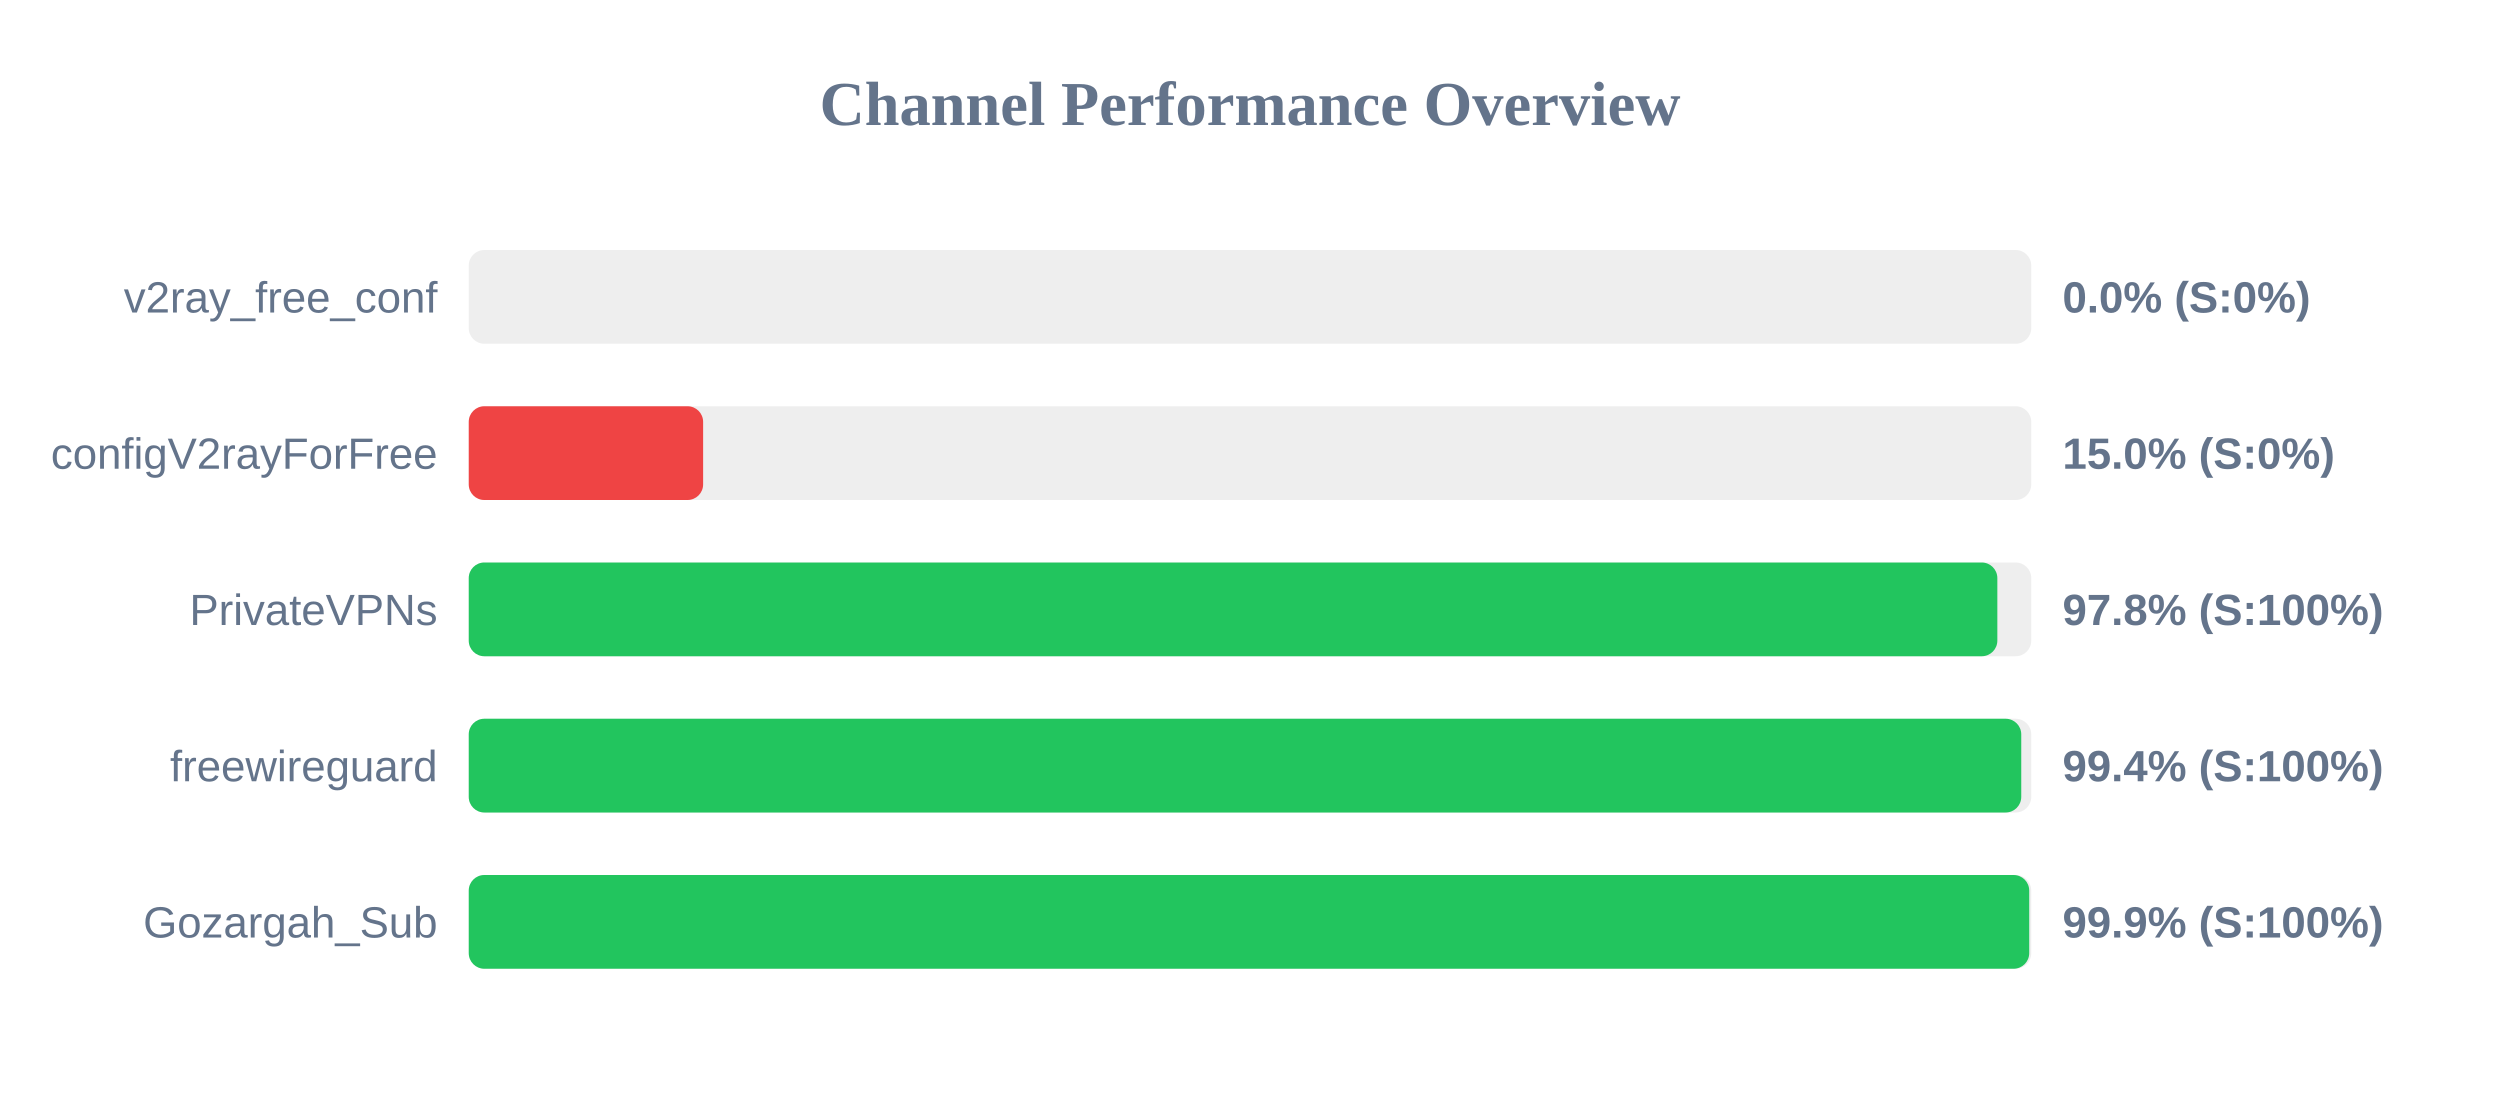
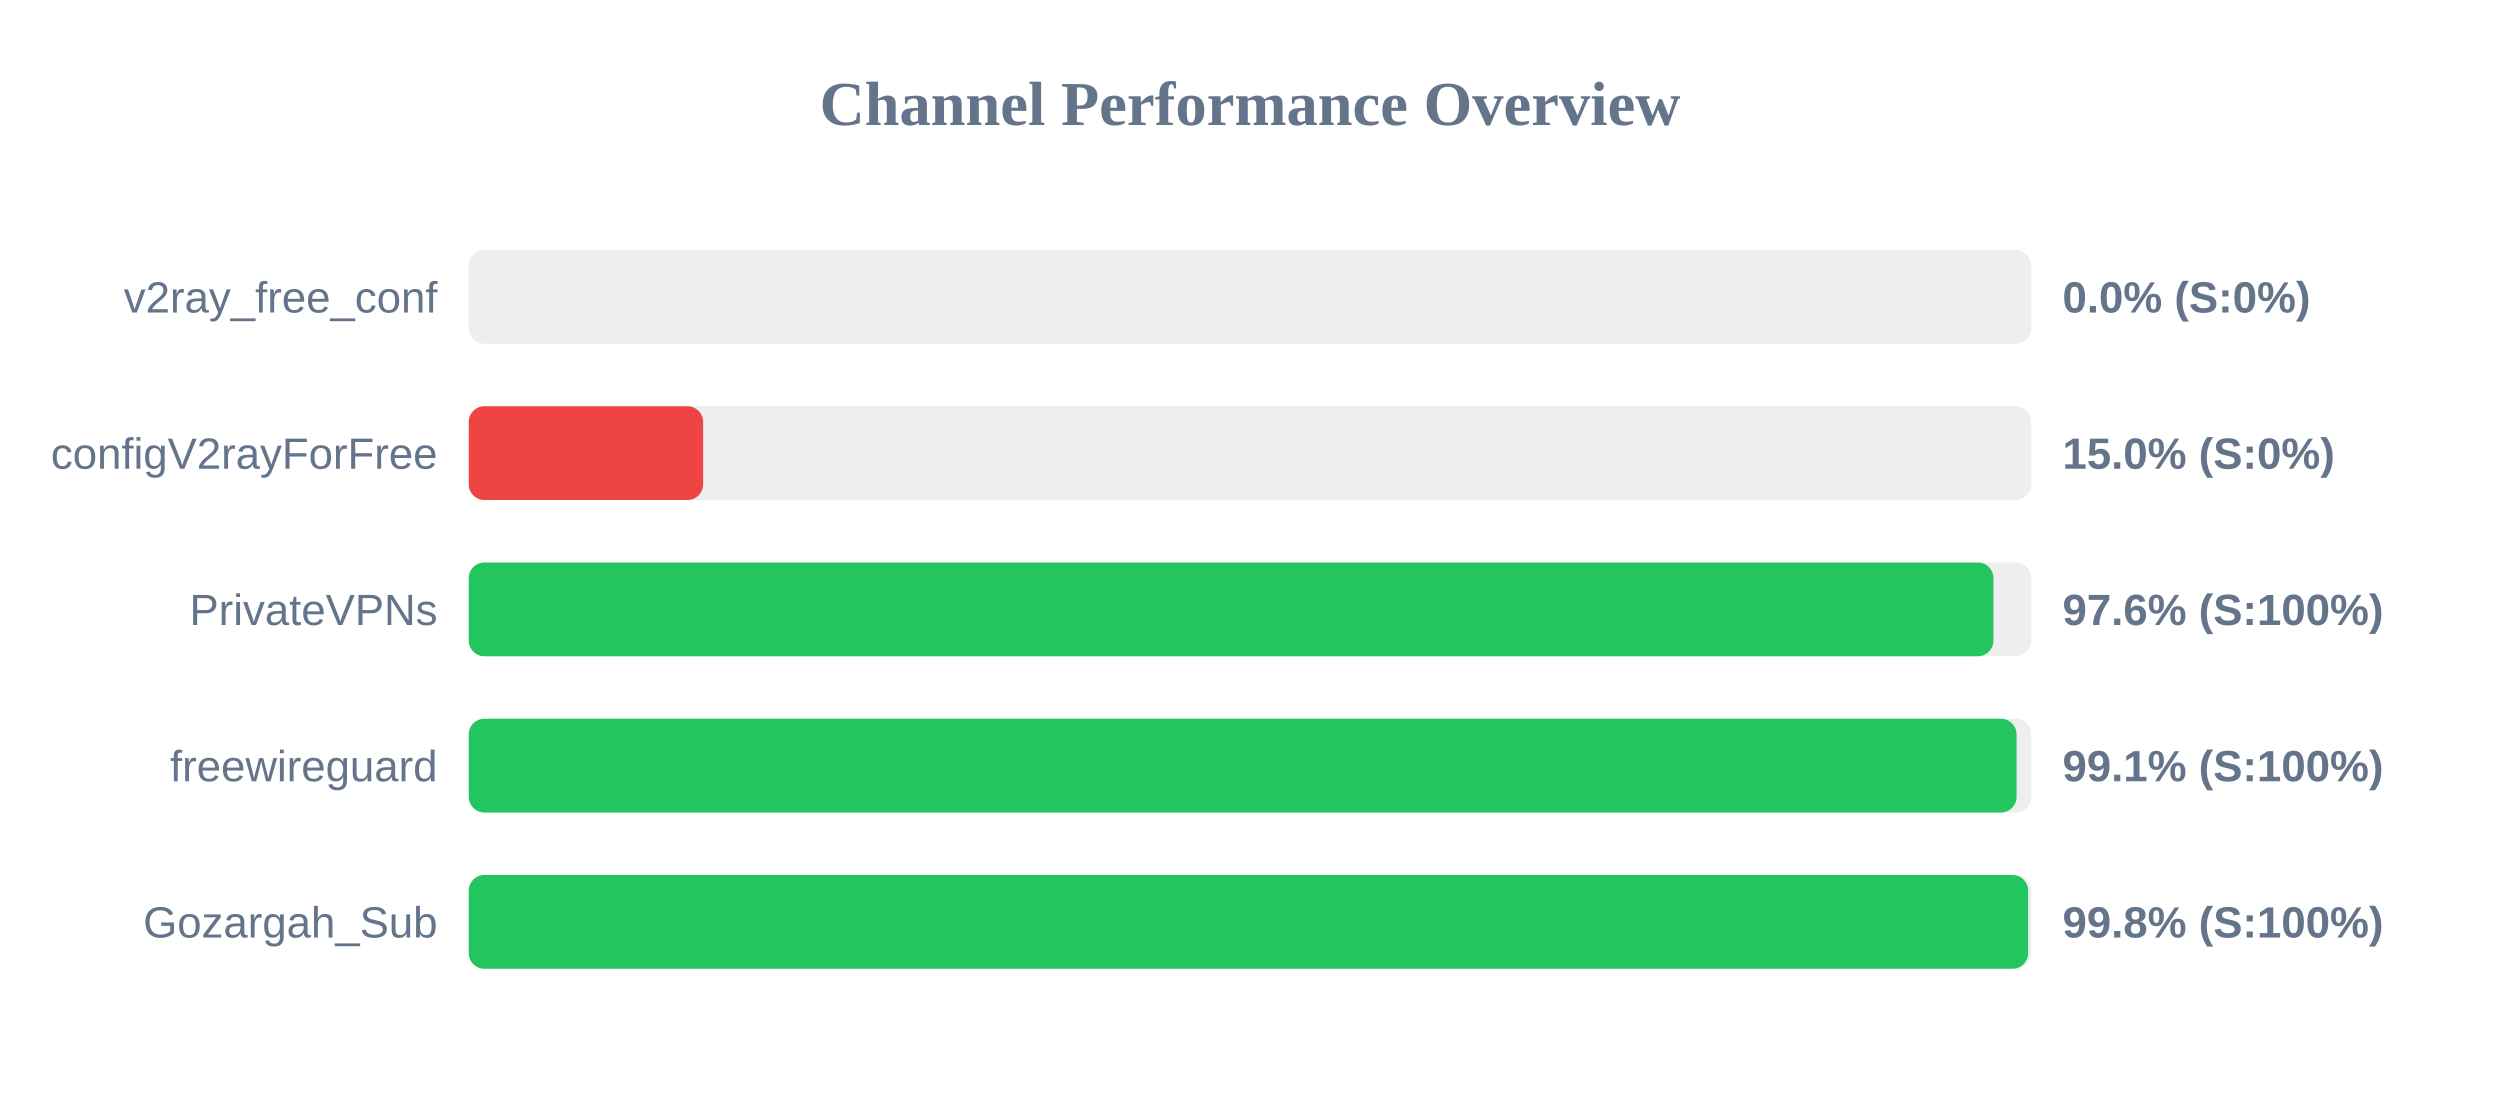
<svg xmlns="http://www.w3.org/2000/svg" width="800" height="350" version="1.1">
  <style>
        .row { font: 14px Arial; fill: #64748b; }
        .score { font: bold 14px Arial; fill: #64748b; }
    </style>
  <text x="400" y="40" text-anchor="middle" font-size="20px" font-weight="bold" fill="#64748b">Channel Performance Overview</text>
  <rect x="150" y="80" width="500" height="30" fill="#eee" rx="5" />
  <rect x="150" y="80" width="0.0" height="30" fill="#ef4444" rx="5" />
  <text x="140" y="100" text-anchor="end" class="row">v2ray_free_conf</text>
  <text x="660" y="100" text-anchor="start" class="score">0.0% (S:0%)</text>
  <rect x="150" y="130" width="500" height="30" fill="#eee" rx="5" />
  <rect x="150" y="130" width="75.0" height="30" fill="#ef4444" rx="5" />
  <text x="140" y="150" text-anchor="end" class="row">configV2rayForFree</text>
  <text x="660" y="150" text-anchor="start" class="score">15.0% (S:0%)</text>
  <rect x="150" y="180" width="500" height="30" fill="#eee" rx="5" />
-   <rect x="150" y="180" width="489.15" height="30" fill="#22c55e" rx="5" />
+   <rect x="150" y="180" width="487.9" height="30" fill="#22c55e" rx="5" />
  <text x="140" y="200" text-anchor="end" class="row">PrivateVPNs</text>
-   <text x="660" y="200" text-anchor="start" class="score">97.8% (S:100%)</text>
+   <text x="660" y="200" text-anchor="start" class="score">97.6% (S:100%)</text>
  <rect x="150" y="230" width="500" height="30" fill="#eee" rx="5" />
-   <rect x="150" y="230" width="496.8" height="30" fill="#22c55e" rx="5" />
+   <rect x="150" y="230" width="495.3" height="30" fill="#22c55e" rx="5" />
  <text x="140" y="250" text-anchor="end" class="row">freewireguard</text>
-   <text x="660" y="250" text-anchor="start" class="score">99.4% (S:100%)</text>
+   <text x="660" y="250" text-anchor="start" class="score">99.1% (S:100%)</text>
  <rect x="150" y="280" width="500" height="30" fill="#eee" rx="5" />
-   <rect x="150" y="280" width="499.35" height="30" fill="#22c55e" rx="5" />
+   <rect x="150" y="280" width="499.0" height="30" fill="#22c55e" rx="5" />
  <text x="140" y="300" text-anchor="end" class="row">Gozargah_Sub</text>
-   <text x="660" y="300" text-anchor="start" class="score">99.9% (S:100%)</text>
+   <text x="660" y="300" text-anchor="start" class="score">99.8% (S:100%)</text>
</svg>
